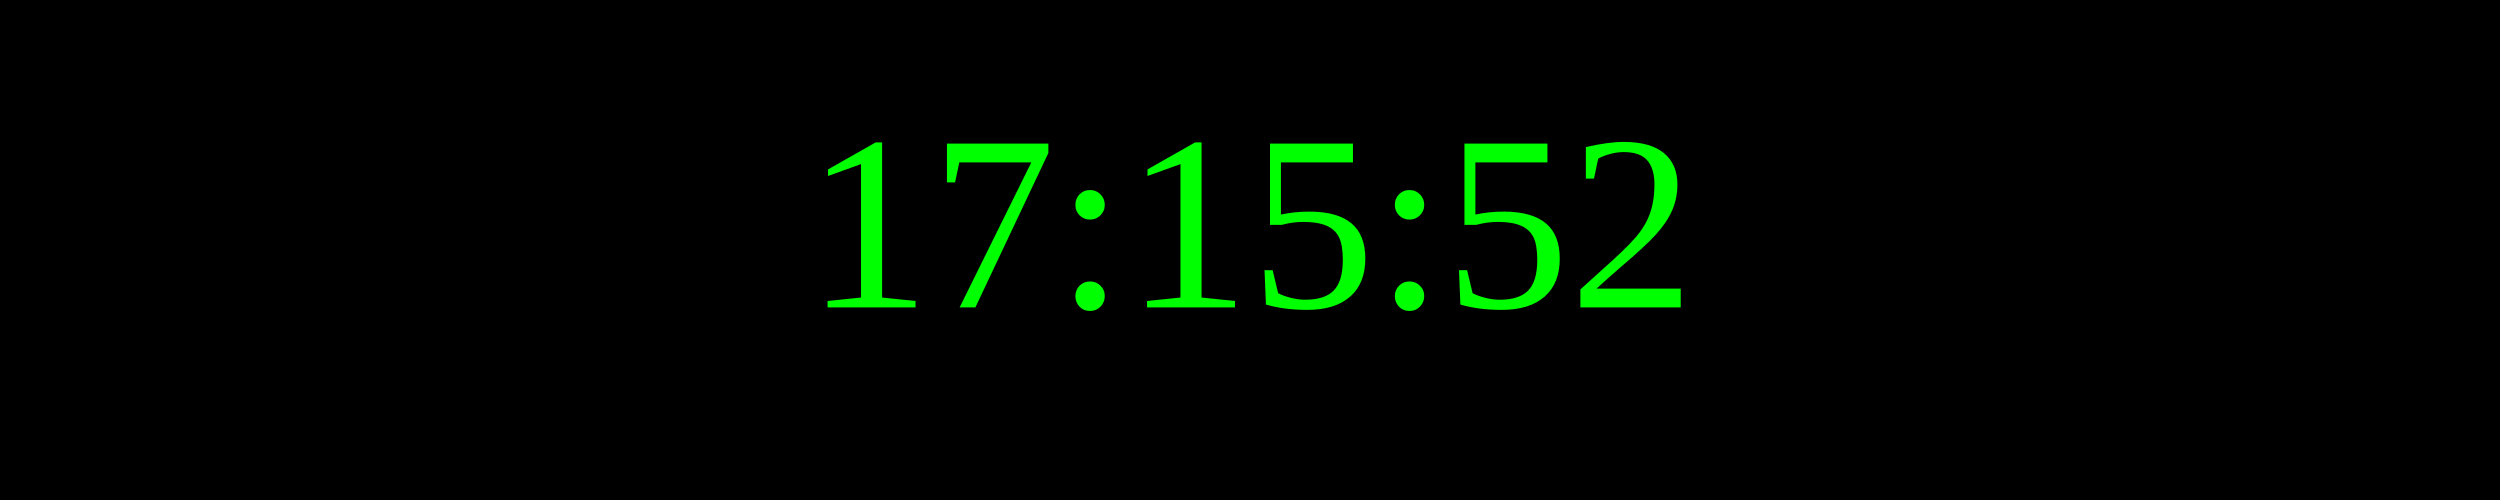
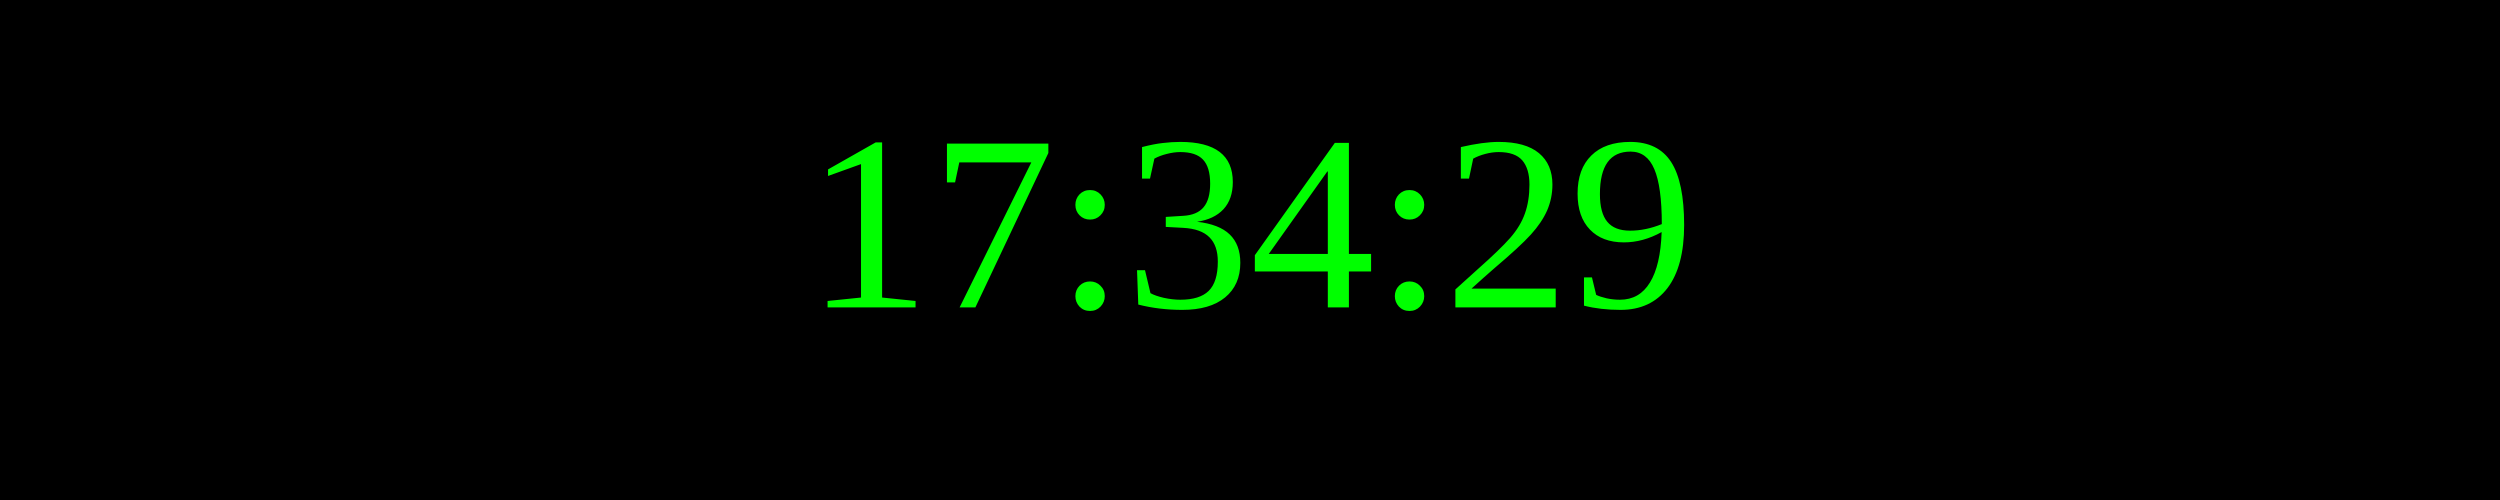
<svg xmlns="http://www.w3.org/2000/svg" width="250" height="50">
  <rect width="100%" height="100%" fill="black" />
  <text x="50%" y="50%" font-size="25" fill="lime" text-anchor="middle" dominant-baseline="middle">
- 17:15:52
+ 17:34:29
</text>
</svg>
